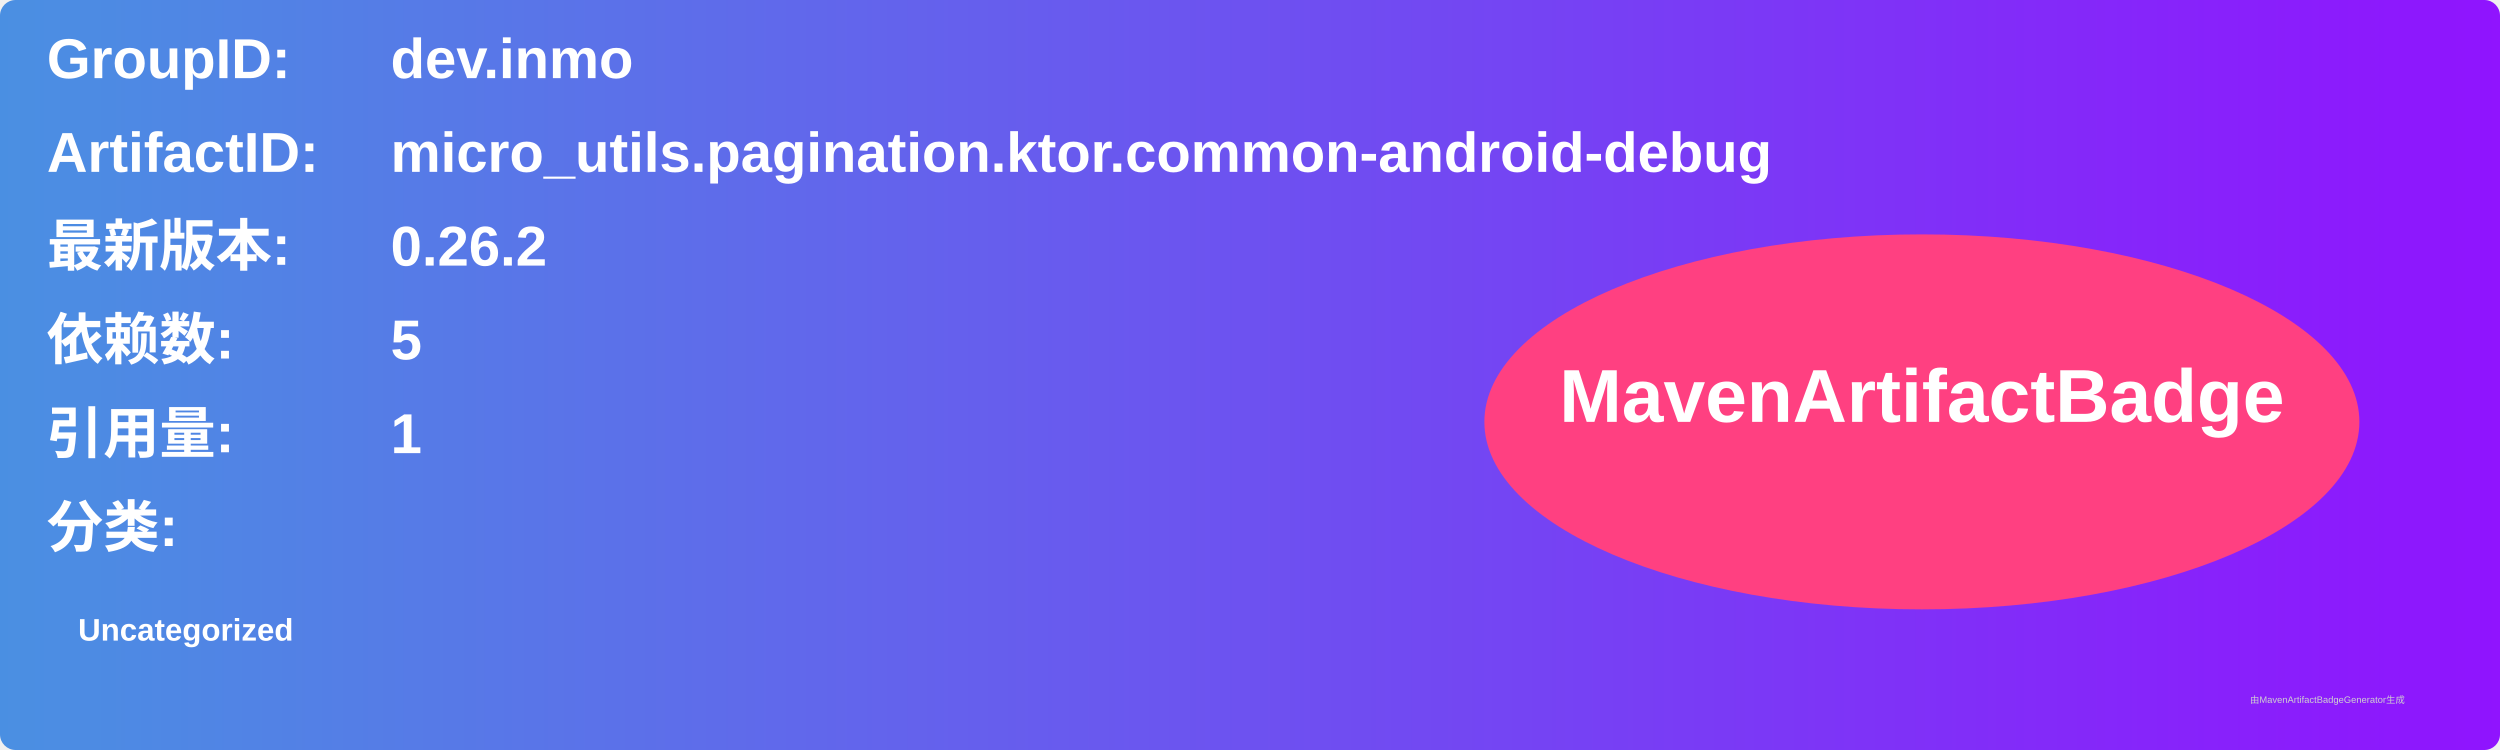
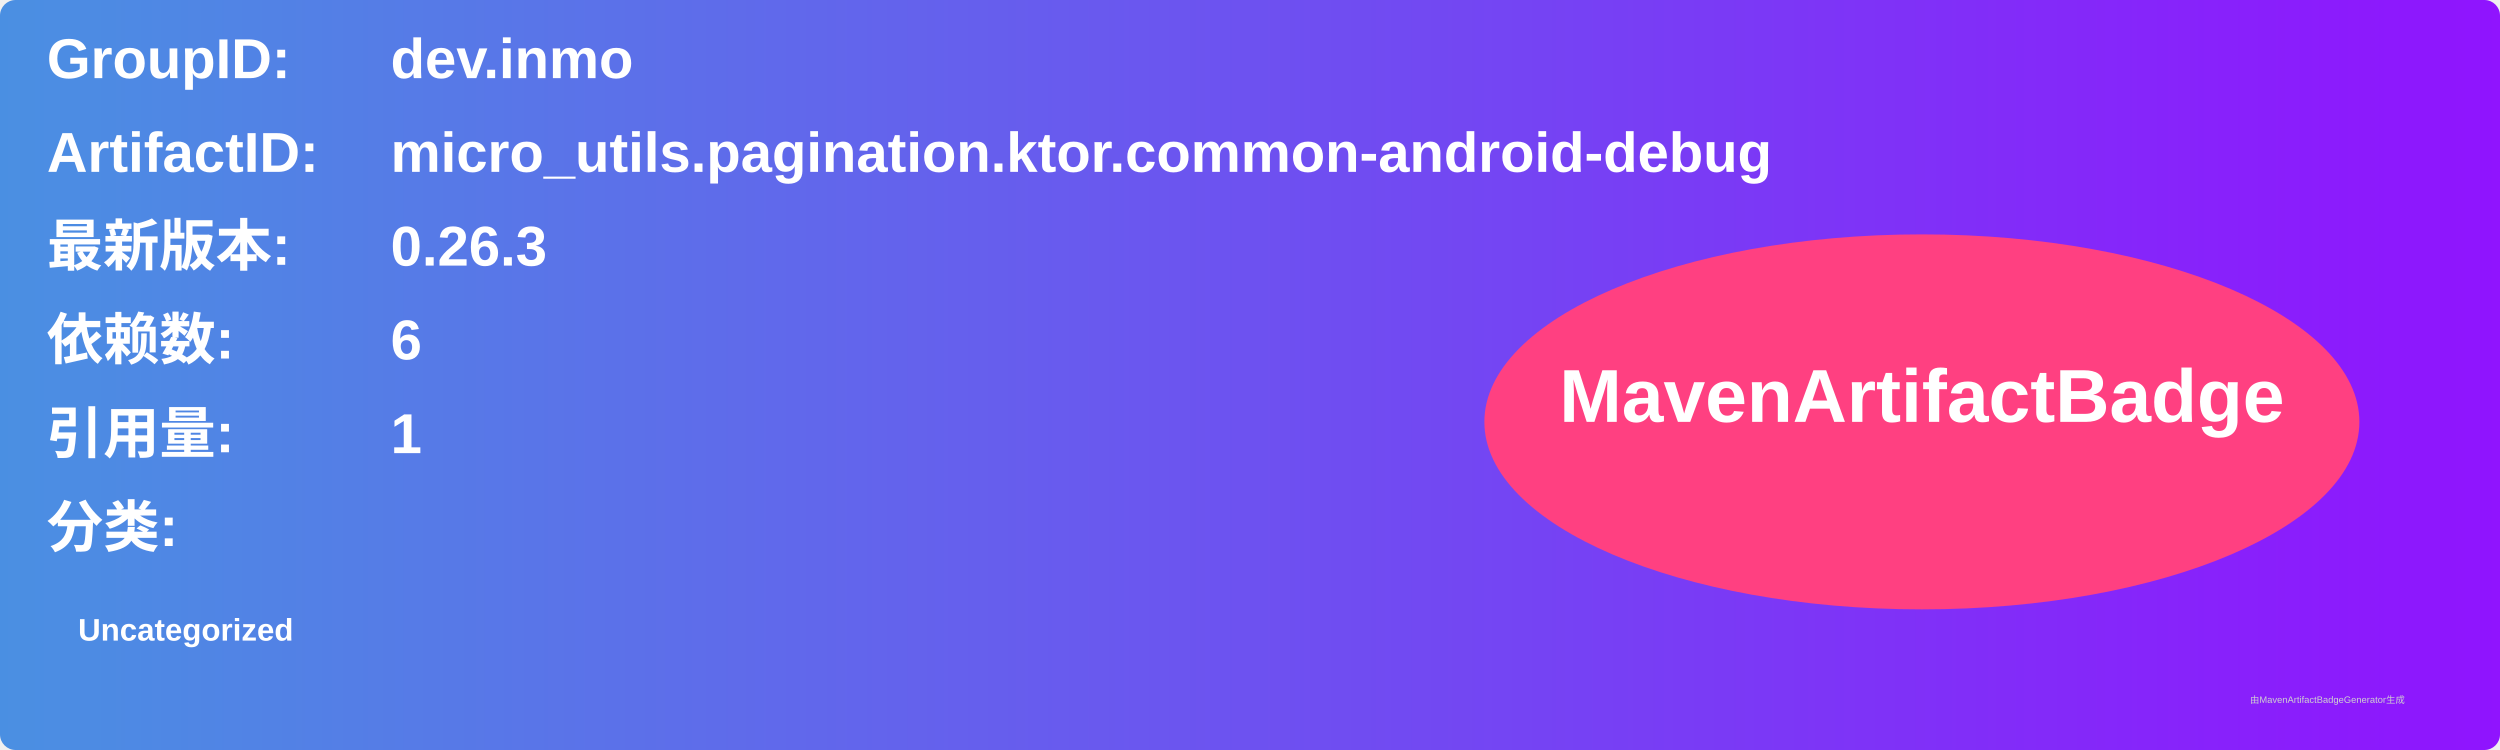
<svg xmlns="http://www.w3.org/2000/svg" width="800" height="240" viewBox="0 0 800 240">
  <linearGradient id="grad" x1="0%" y1="0%" x2="100%" y2="0%">
    <stop offset="0%" stop-color="#4a90e2" />
    <stop offset="100%" stop-color="#9013fe" />
  </linearGradient>
  <rect width="100%" height="100%" rx="5" ry="5" fill="url(#grad)" />
  <g transform="translate(15, 15)">
    <text x="0" y="10" font-family="Arial" font-size="18" fill="white" font-weight="bold" width="260">GroupID:</text>
    <text x="110" y="10" font-family="Arial" font-size="18" fill="white" font-weight="bold" width="460">dev.inmo</text>
    <text x="0" y="40" font-family="Arial" font-size="18" fill="white" font-weight="bold" width="260">ArtifactID:</text>
    <text x="110" y="40" font-family="Arial" font-size="18" fill="white" font-weight="bold" width="460">micro_utils.pagination.ktor.common-android-debug</text>
    <text x="0" y="70" font-family="Arial" font-size="18" fill="white" font-weight="bold">最新版本:</text>
    <text x="110" y="70" font-family="Arial" font-size="18" fill="white" font-weight="bold">
-       <tspan font-weight="bold">0.26.2</tspan>
+       <tspan font-weight="bold">0.26.3</tspan>
    </text>
    <text x="0" y="100" font-family="Arial" font-size="18" fill="white" font-weight="bold">依赖数: </text>
    <text x="110" y="100" font-family="Arial" font-size="18" fill="white">
-       <tspan font-weight="bold">5</tspan>
+       <tspan font-weight="bold">6</tspan>
    </text>
    <text x="0" y="130" font-family="Arial" font-size="18" fill="white" font-weight="bold">引用量: </text>
    <text x="110" y="130" font-family="Arial" font-size="18" fill="white">
      <tspan font-weight="bold">1</tspan>
    </text>
    <text x="0" y="160" font-family="Arial" font-size="18" fill="white" font-weight="bold">分类:</text>
    <text x="10" y="190" font-family="Arial" font-size="10" fill="white">
      <tspan font-weight="bold">Uncategorized</tspan>
    </text>
    <ellipse cx="600" cy="120" rx="140" ry="60" fill="#ff4081" />
    <text x="600" y="120" text-anchor="middle" font-family="Arial" font-size="24" fill="white" font-weight="bold">MavenArtifactBadge</text>
  </g>
  <text x="720" y="225" font-family="Arial" font-size="3" fill="#d0d0d0">由MavenArtifactBadgeGenerator生成</text>
</svg>
